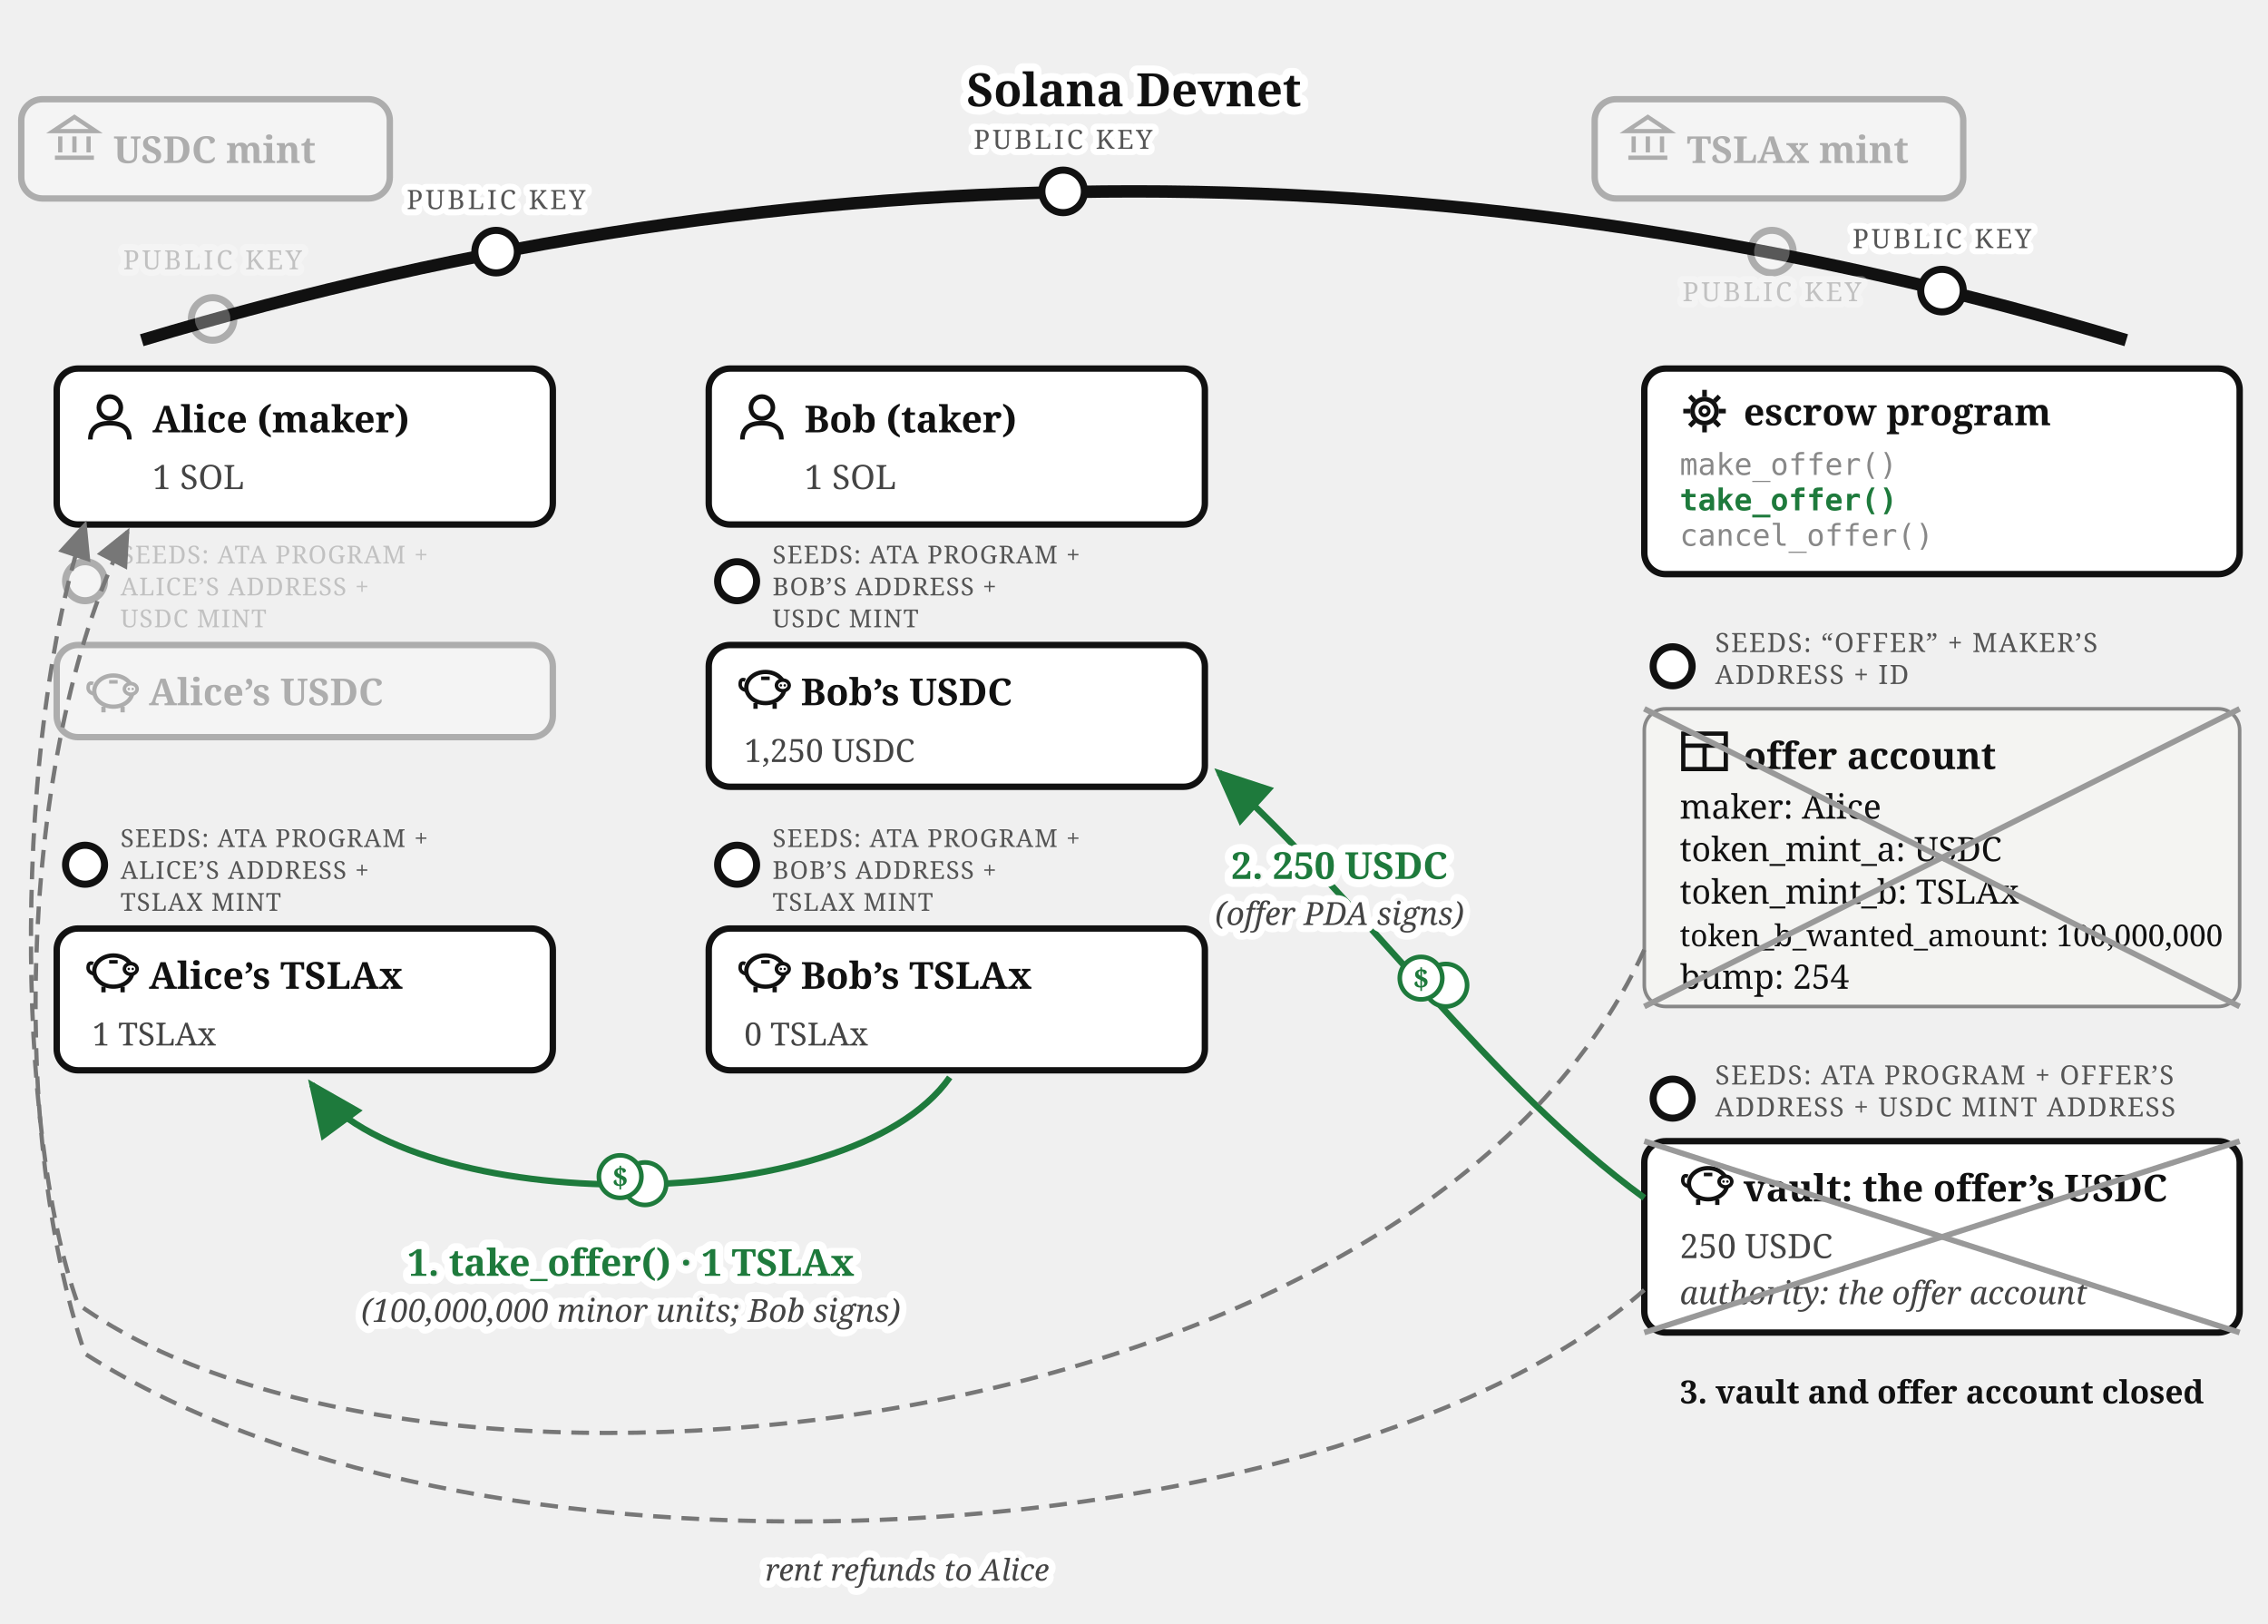
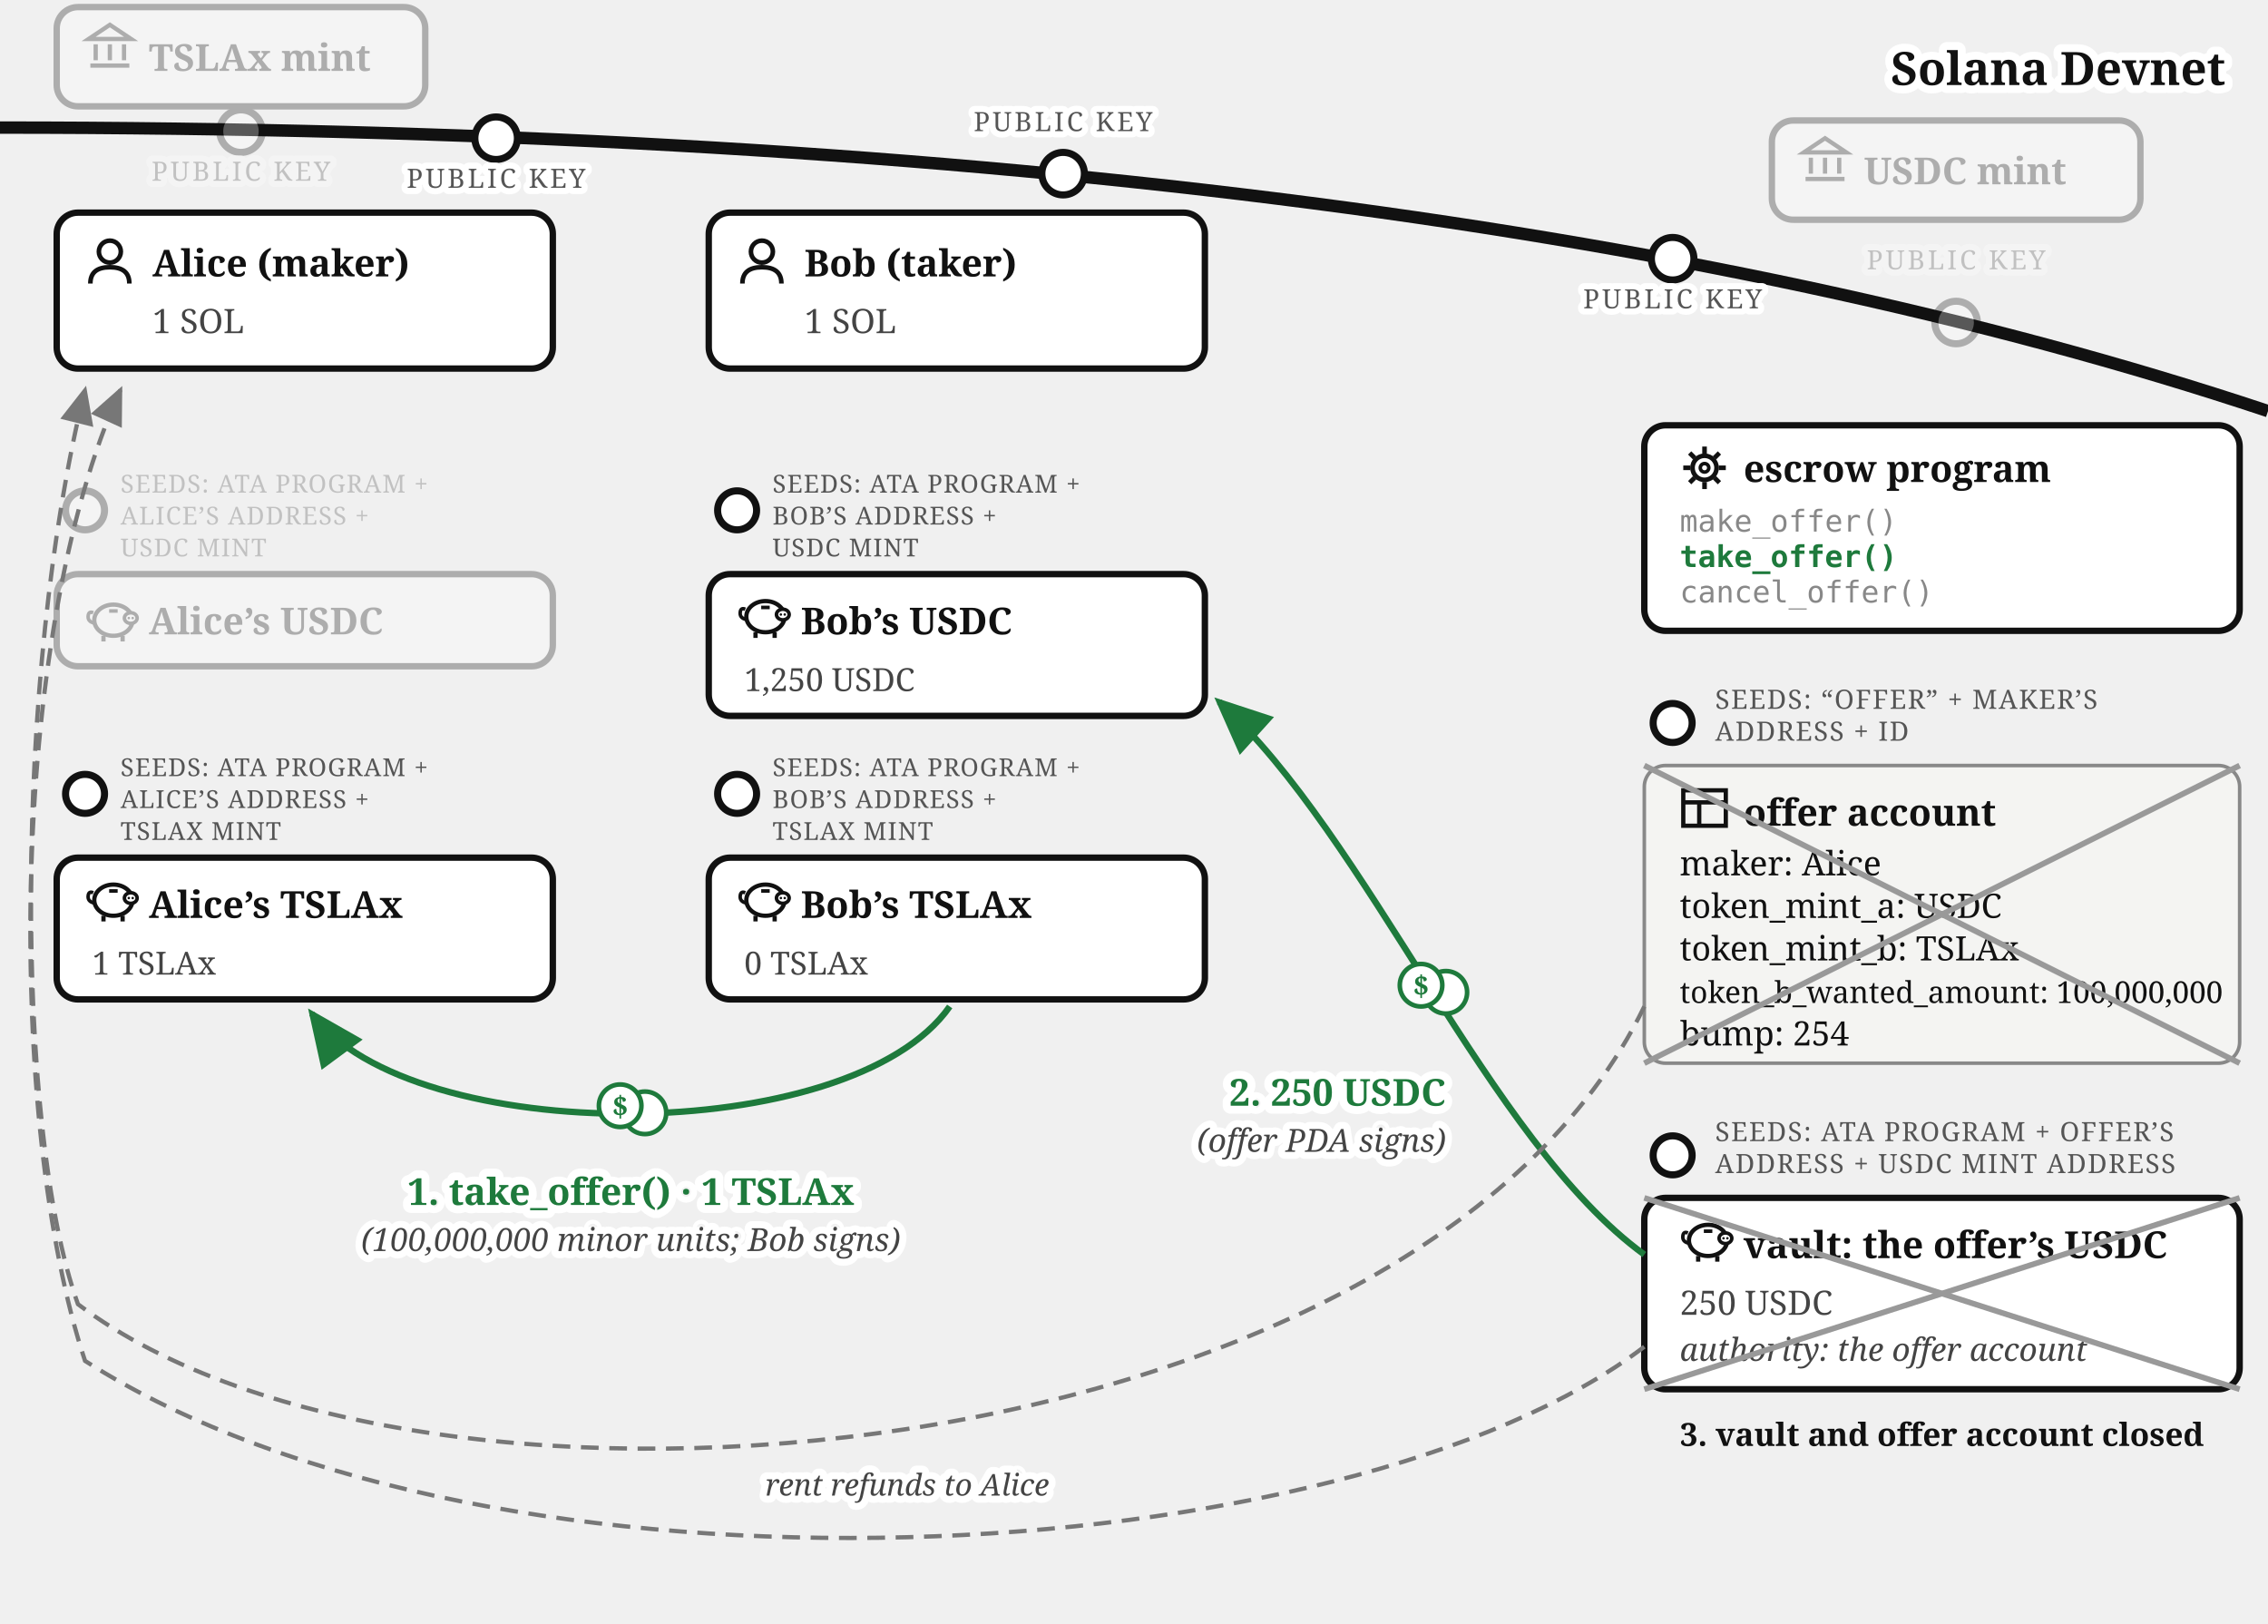
<svg xmlns="http://www.w3.org/2000/svg" viewBox="0 0 640 458" font-family="Georgia, serif" fill="#111">
  <defs>
    <marker id="escrow-take-arr" markerWidth="9" markerHeight="8" refX="8" refY="4" orient="auto">
      <path d="M0,0 L9,4 L0,8 z" fill="#1e7a3c" />
    </marker>
    <marker id="escrow-take-arrg" markerWidth="9" markerHeight="8" refX="8" refY="4" orient="auto">
      <path d="M0,0 L9,4 L0,8 z" fill="#777" />
    </marker>
  </defs>
-   <path d="M 40,96 Q 320,12 600,96" fill="none" stroke="#111" stroke-width="3.5" />
-   <text stroke="#fff" stroke-width="4.5" paint-order="stroke" stroke-linejoin="round" x="320" y="30" font-size="13" font-weight="bold" text-anchor="middle">Solana Devnet</text>
+   <path d="M 0,36 Q 400,36 640,116" fill="none" stroke="#111" stroke-width="3.5" />
+   <text stroke="#fff" stroke-width="4.5" paint-order="stroke" stroke-linejoin="round" x="628" y="24" font-size="13" font-weight="bold" text-anchor="end">Solana Devnet</text>
  <g opacity="0.3">
-     <circle cx="60" cy="90" r="6" fill="#fff" stroke="#111" stroke-width="2" />
-     <text stroke="#fff" stroke-width="3.5" paint-order="stroke" stroke-linejoin="round" x="60" y="76" font-size="7.5" letter-spacing="0.8" fill="#555" text-anchor="middle">PUBLIC KEY</text>
-     <rect x="6" y="28" width="104" height="28" rx="6" fill="#fff" stroke="#111" stroke-width="1.8" />
-     <g transform="translate(14,32)" stroke="#111" stroke-width="1.2" fill="none">
+     <circle cx="68" cy="37" r="6" fill="#fff" stroke="#111" stroke-width="2" />
+     <text stroke="#fff" stroke-width="3.5" paint-order="stroke" stroke-linejoin="round" x="68" y="51" font-size="7.5" letter-spacing="0.8" fill="#555" text-anchor="middle">PUBLIC KEY</text>
+     <rect x="16" y="2" width="104" height="28" rx="6" fill="#fff" stroke="#111" stroke-width="1.8" />
+     <g transform="translate(24,6)" stroke="#111" stroke-width="1.2" fill="none">
      <path d="M 1,5 L 7,1 L 13,5 Z" />
      <line x1="3" y1="6.5" x2="3" y2="11" />
      <line x1="7" y1="6.5" x2="7" y2="11" />
      <line x1="11" y1="6.5" x2="11" y2="11" />
      <line x1="1.5" y1="12.5" x2="12.5" y2="12.5" />
    </g>
-     <text x="32" y="46" font-size="10.5" font-weight="bold">USDC mint</text>
+     <text x="42" y="20" font-size="10.5" font-weight="bold">TSLAx mint</text>
  </g>
  <g opacity="0.3">
-     <circle cx="500" cy="71" r="6" fill="#fff" stroke="#111" stroke-width="2" />
-     <text stroke="#fff" stroke-width="3.5" paint-order="stroke" stroke-linejoin="round" x="500" y="85" font-size="7.5" letter-spacing="0.8" fill="#555" text-anchor="middle">PUBLIC KEY</text>
-     <rect x="450" y="28" width="104" height="28" rx="6" fill="#fff" stroke="#111" stroke-width="1.8" />
-     <g transform="translate(458,32)" stroke="#111" stroke-width="1.2" fill="none">
+     <circle cx="552" cy="91" r="6" fill="#fff" stroke="#111" stroke-width="2" />
+     <text stroke="#fff" stroke-width="3.5" paint-order="stroke" stroke-linejoin="round" x="552" y="76" font-size="7.5" letter-spacing="0.8" fill="#555" text-anchor="middle">PUBLIC KEY</text>
+     <rect x="500" y="34" width="104" height="28" rx="6" fill="#fff" stroke="#111" stroke-width="1.8" />
+     <g transform="translate(508,38)" stroke="#111" stroke-width="1.2" fill="none">
      <path d="M 1,5 L 7,1 L 13,5 Z" />
      <line x1="3" y1="6.5" x2="3" y2="11" />
      <line x1="7" y1="6.5" x2="7" y2="11" />
      <line x1="11" y1="6.5" x2="11" y2="11" />
      <line x1="1.5" y1="12.5" x2="12.5" y2="12.5" />
    </g>
-     <text x="476" y="46" font-size="10.5" font-weight="bold">TSLAx mint</text>
-   </g>
-   <g>
-     <circle cx="140" cy="71" r="6" fill="#fff" stroke="#111" stroke-width="2" />
-     <text stroke="#fff" stroke-width="3.5" paint-order="stroke" stroke-linejoin="round" x="140" y="59" font-size="7.5" letter-spacing="0.8" fill="#555" text-anchor="middle">PUBLIC KEY</text>
-     <rect x="16" y="104" width="140" height="44" rx="6" fill="#fff" stroke="#111" stroke-width="1.8" />
-     <g transform="translate(24,111)">
+     <text x="526" y="52" font-size="10.5" font-weight="bold">USDC mint</text>
+   </g>
+   <g>
+     <circle cx="140" cy="39" r="6" fill="#fff" stroke="#111" stroke-width="2" />
+     <text stroke="#fff" stroke-width="3.5" paint-order="stroke" stroke-linejoin="round" x="140" y="53" font-size="7.5" letter-spacing="0.8" fill="#555" text-anchor="middle">PUBLIC KEY</text>
+     <rect x="16" y="60" width="140" height="44" rx="6" fill="#fff" stroke="#111" stroke-width="1.8" />
+     <g transform="translate(24,67)">
      <circle cx="7" cy="4" r="3.1" fill="none" stroke="#111" stroke-width="1.3" />
      <path d="M 1.5,13 Q 1.5,8.4 7,8.4 Q 12.5,8.4 12.5,13" fill="none" stroke="#111" stroke-width="1.3" />
    </g>
-     <text x="43" y="122" font-size="10.5" font-weight="bold">Alice (maker)</text>
-     <text x="43" y="138" font-size="9.5" fill="#444">1 SOL</text>
+     <text x="43" y="78" font-size="10.5" font-weight="bold">Alice (maker)</text>
+     <text x="43" y="94" font-size="9.5" fill="#444">1 SOL</text>
  </g>
  <g opacity="0.3">
-     <circle cx="24" cy="164" r="5.5" fill="#fff" stroke="#111" stroke-width="2" />
-     <text x="34" y="159" font-size="7" letter-spacing="0.3" fill="#555">SEEDS: ATA PROGRAM +</text>
-     <text x="34" y="168" font-size="7" letter-spacing="0.3" fill="#555">ALICE’S ADDRESS +</text>
-     <text x="34" y="177" font-size="7" letter-spacing="0.3" fill="#555">USDC MINT</text>
-     <rect x="16" y="182" width="140" height="26" rx="6" fill="#fff" stroke="#111" stroke-width="1.8" />
-     <g transform="translate(24,188)">
-       <path d="M 2.6,7.8 Q 0.6,7.4 0.9,5.6 Q 1.1,4.4 2.3,4.9" fill="none" stroke="#111" stroke-width="1" />
-       <ellipse cx="8" cy="7" rx="5.4" ry="4.4" fill="none" stroke="#111" stroke-width="1.2" />
-       <ellipse cx="12.9" cy="6.4" rx="1.8" ry="1.5" fill="#fff" stroke="#111" stroke-width="1" />
-       <circle cx="12.35" cy="6.4" r="0.35" fill="#111" />
-       <circle cx="13.45" cy="6.4" r="0.35" fill="#111" />
-       <line x1="5.2" y1="11.4" x2="5.2" y2="13" stroke="#111" stroke-width="1.2" />
-       <line x1="10.6" y1="11.4" x2="10.6" y2="13" stroke="#111" stroke-width="1.2" />
-       <line x1="6.8" y1="4.4" x2="9.2" y2="4.4" stroke="#111" stroke-width="1" />
-     </g>
-     <text x="42" y="199" font-size="10.5" font-weight="bold">Alice’s USDC</text>
-   </g>
-   <g>
-     <circle cx="24" cy="244" r="5.5" fill="#fff" stroke="#111" stroke-width="2" />
-     <text x="34" y="239" font-size="7" letter-spacing="0.3" fill="#555">SEEDS: ATA PROGRAM +</text>
-     <text x="34" y="248" font-size="7" letter-spacing="0.3" fill="#555">ALICE’S ADDRESS +</text>
-     <text x="34" y="257" font-size="7" letter-spacing="0.3" fill="#555">TSLAX MINT</text>
-     <rect x="16" y="262" width="140" height="40" rx="6" fill="#fff" stroke="#111" stroke-width="1.8" />
-     <g transform="translate(24,267)">
-       <path d="M 2.6,7.8 Q 0.6,7.4 0.9,5.6 Q 1.1,4.4 2.3,4.9" fill="none" stroke="#111" stroke-width="1" />
-       <ellipse cx="8" cy="7" rx="5.4" ry="4.4" fill="none" stroke="#111" stroke-width="1.2" />
-       <ellipse cx="12.9" cy="6.4" rx="1.8" ry="1.5" fill="#fff" stroke="#111" stroke-width="1" />
-       <circle cx="12.35" cy="6.4" r="0.35" fill="#111" />
-       <circle cx="13.45" cy="6.4" r="0.35" fill="#111" />
-       <line x1="5.2" y1="11.4" x2="5.2" y2="13" stroke="#111" stroke-width="1.2" />
-       <line x1="10.6" y1="11.4" x2="10.6" y2="13" stroke="#111" stroke-width="1.2" />
-       <line x1="6.8" y1="4.4" x2="9.2" y2="4.4" stroke="#111" stroke-width="1" />
-     </g>
-     <text x="42" y="279" font-size="10.5" font-weight="bold">Alice’s TSLAx</text>
-     <text x="26" y="295" font-size="9" fill="#444">1 TSLAx</text>
-   </g>
-   <g>
-     <circle cx="300" cy="54" r="6" fill="#fff" stroke="#111" stroke-width="2" />
-     <text stroke="#fff" stroke-width="3.5" paint-order="stroke" stroke-linejoin="round" x="300" y="42" font-size="7.5" letter-spacing="0.8" fill="#555" text-anchor="middle">PUBLIC KEY</text>
-     <rect x="200" y="104" width="140" height="44" rx="6" fill="#fff" stroke="#111" stroke-width="1.8" />
-     <g transform="translate(208,111)">
+     <circle cx="24" cy="144" r="5.5" fill="#fff" stroke="#111" stroke-width="2" />
+     <text x="34" y="139" font-size="7" letter-spacing="0.3" fill="#555">SEEDS: ATA PROGRAM +</text>
+     <text x="34" y="148" font-size="7" letter-spacing="0.3" fill="#555">ALICE’S ADDRESS +</text>
+     <text x="34" y="157" font-size="7" letter-spacing="0.3" fill="#555">USDC MINT</text>
+     <rect x="16" y="162" width="140" height="26" rx="6" fill="#fff" stroke="#111" stroke-width="1.8" />
+     <g transform="translate(24,168)">
+       <path d="M 2.6,7.8 Q 0.6,7.4 0.9,5.6 Q 1.1,4.4 2.3,4.9" fill="none" stroke="#111" stroke-width="1" />
+       <ellipse cx="8" cy="7" rx="5.4" ry="4.4" fill="none" stroke="#111" stroke-width="1.2" />
+       <ellipse cx="12.9" cy="6.4" rx="1.8" ry="1.5" fill="#fff" stroke="#111" stroke-width="1" />
+       <circle cx="12.35" cy="6.4" r="0.35" fill="#111" />
+       <circle cx="13.45" cy="6.4" r="0.35" fill="#111" />
+       <line x1="5.2" y1="11.4" x2="5.2" y2="13" stroke="#111" stroke-width="1.2" />
+       <line x1="10.6" y1="11.4" x2="10.6" y2="13" stroke="#111" stroke-width="1.2" />
+       <line x1="6.8" y1="4.4" x2="9.2" y2="4.4" stroke="#111" stroke-width="1" />
+     </g>
+     <text x="42" y="179" font-size="10.5" font-weight="bold">Alice’s USDC</text>
+   </g>
+   <g>
+     <circle cx="24" cy="224" r="5.5" fill="#fff" stroke="#111" stroke-width="2" />
+     <text x="34" y="219" font-size="7" letter-spacing="0.3" fill="#555">SEEDS: ATA PROGRAM +</text>
+     <text x="34" y="228" font-size="7" letter-spacing="0.3" fill="#555">ALICE’S ADDRESS +</text>
+     <text x="34" y="237" font-size="7" letter-spacing="0.3" fill="#555">TSLAX MINT</text>
+     <rect x="16" y="242" width="140" height="40" rx="6" fill="#fff" stroke="#111" stroke-width="1.8" />
+     <g transform="translate(24,247)">
+       <path d="M 2.6,7.8 Q 0.6,7.4 0.9,5.6 Q 1.1,4.4 2.3,4.9" fill="none" stroke="#111" stroke-width="1" />
+       <ellipse cx="8" cy="7" rx="5.4" ry="4.4" fill="none" stroke="#111" stroke-width="1.2" />
+       <ellipse cx="12.9" cy="6.4" rx="1.8" ry="1.5" fill="#fff" stroke="#111" stroke-width="1" />
+       <circle cx="12.35" cy="6.4" r="0.35" fill="#111" />
+       <circle cx="13.45" cy="6.4" r="0.35" fill="#111" />
+       <line x1="5.2" y1="11.4" x2="5.2" y2="13" stroke="#111" stroke-width="1.2" />
+       <line x1="10.6" y1="11.4" x2="10.6" y2="13" stroke="#111" stroke-width="1.2" />
+       <line x1="6.8" y1="4.4" x2="9.2" y2="4.4" stroke="#111" stroke-width="1" />
+     </g>
+     <text x="42" y="259" font-size="10.5" font-weight="bold">Alice’s TSLAx</text>
+     <text x="26" y="275" font-size="9" fill="#444">1 TSLAx</text>
+   </g>
+   <g>
+     <circle cx="300" cy="49" r="6" fill="#fff" stroke="#111" stroke-width="2" />
+     <text stroke="#fff" stroke-width="3.5" paint-order="stroke" stroke-linejoin="round" x="300" y="37" font-size="7.5" letter-spacing="0.8" fill="#555" text-anchor="middle">PUBLIC KEY</text>
+     <rect x="200" y="60" width="140" height="44" rx="6" fill="#fff" stroke="#111" stroke-width="1.8" />
+     <g transform="translate(208,67)">
      <circle cx="7" cy="4" r="3.1" fill="none" stroke="#111" stroke-width="1.3" />
      <path d="M 1.5,13 Q 1.5,8.4 7,8.4 Q 12.5,8.4 12.5,13" fill="none" stroke="#111" stroke-width="1.3" />
    </g>
-     <text x="227" y="122" font-size="10.5" font-weight="bold">Bob (taker)</text>
-     <text x="227" y="138" font-size="9.5" fill="#444">1 SOL</text>
-   </g>
-   <g>
-     <circle cx="208" cy="164" r="5.5" fill="#fff" stroke="#111" stroke-width="2" />
-     <text x="218" y="159" font-size="7" letter-spacing="0.3" fill="#555">SEEDS: ATA PROGRAM +</text>
-     <text x="218" y="168" font-size="7" letter-spacing="0.3" fill="#555">BOB’S ADDRESS +</text>
-     <text x="218" y="177" font-size="7" letter-spacing="0.3" fill="#555">USDC MINT</text>
-     <rect x="200" y="182" width="140" height="40" rx="6" fill="#fff" stroke="#111" stroke-width="1.8" />
-     <g transform="translate(208,187)">
-       <path d="M 2.6,7.8 Q 0.6,7.4 0.9,5.6 Q 1.1,4.4 2.3,4.9" fill="none" stroke="#111" stroke-width="1" />
-       <ellipse cx="8" cy="7" rx="5.4" ry="4.4" fill="none" stroke="#111" stroke-width="1.2" />
-       <ellipse cx="12.9" cy="6.4" rx="1.8" ry="1.5" fill="#fff" stroke="#111" stroke-width="1" />
-       <circle cx="12.35" cy="6.4" r="0.35" fill="#111" />
-       <circle cx="13.45" cy="6.4" r="0.35" fill="#111" />
-       <line x1="5.2" y1="11.4" x2="5.2" y2="13" stroke="#111" stroke-width="1.2" />
-       <line x1="10.6" y1="11.4" x2="10.6" y2="13" stroke="#111" stroke-width="1.2" />
-       <line x1="6.8" y1="4.4" x2="9.2" y2="4.4" stroke="#111" stroke-width="1" />
-     </g>
-     <text x="226" y="199" font-size="10.5" font-weight="bold">Bob’s USDC</text>
-     <text x="210" y="215" font-size="9" fill="#444">1,250 USDC</text>
-   </g>
-   <g>
-     <circle cx="208" cy="244" r="5.5" fill="#fff" stroke="#111" stroke-width="2" />
-     <text x="218" y="239" font-size="7" letter-spacing="0.3" fill="#555">SEEDS: ATA PROGRAM +</text>
-     <text x="218" y="248" font-size="7" letter-spacing="0.3" fill="#555">BOB’S ADDRESS +</text>
-     <text x="218" y="257" font-size="7" letter-spacing="0.3" fill="#555">TSLAX MINT</text>
-     <rect x="200" y="262" width="140" height="40" rx="6" fill="#fff" stroke="#111" stroke-width="1.8" />
-     <g transform="translate(208,267)">
-       <path d="M 2.6,7.8 Q 0.6,7.4 0.9,5.6 Q 1.1,4.4 2.3,4.9" fill="none" stroke="#111" stroke-width="1" />
-       <ellipse cx="8" cy="7" rx="5.4" ry="4.4" fill="none" stroke="#111" stroke-width="1.2" />
-       <ellipse cx="12.9" cy="6.4" rx="1.8" ry="1.5" fill="#fff" stroke="#111" stroke-width="1" />
-       <circle cx="12.35" cy="6.4" r="0.35" fill="#111" />
-       <circle cx="13.45" cy="6.4" r="0.35" fill="#111" />
-       <line x1="5.2" y1="11.4" x2="5.2" y2="13" stroke="#111" stroke-width="1.2" />
-       <line x1="10.6" y1="11.4" x2="10.6" y2="13" stroke="#111" stroke-width="1.2" />
-       <line x1="6.8" y1="4.4" x2="9.2" y2="4.4" stroke="#111" stroke-width="1" />
-     </g>
-     <text x="226" y="279" font-size="10.5" font-weight="bold">Bob’s TSLAx</text>
-     <text x="210" y="295" font-size="9" fill="#444">0 TSLAx</text>
-   </g>
-   <g>
-     <circle cx="548" cy="82" r="6" fill="#fff" stroke="#111" stroke-width="2" />
-     <text stroke="#fff" stroke-width="3.5" paint-order="stroke" stroke-linejoin="round" x="548" y="70" font-size="7.5" letter-spacing="0.8" fill="#555" text-anchor="middle">PUBLIC KEY</text>
-     <rect x="464" y="104" width="168" height="58" rx="6" fill="#fff" stroke="#111" stroke-width="1.8" />
-     <g transform="translate(474,109)">
+     <text x="227" y="78" font-size="10.5" font-weight="bold">Bob (taker)</text>
+     <text x="227" y="94" font-size="9.5" fill="#444">1 SOL</text>
+   </g>
+   <g>
+     <circle cx="208" cy="144" r="5.5" fill="#fff" stroke="#111" stroke-width="2" />
+     <text x="218" y="139" font-size="7" letter-spacing="0.3" fill="#555">SEEDS: ATA PROGRAM +</text>
+     <text x="218" y="148" font-size="7" letter-spacing="0.3" fill="#555">BOB’S ADDRESS +</text>
+     <text x="218" y="157" font-size="7" letter-spacing="0.3" fill="#555">USDC MINT</text>
+     <rect x="200" y="162" width="140" height="40" rx="6" fill="#fff" stroke="#111" stroke-width="1.8" />
+     <g transform="translate(208,167)">
+       <path d="M 2.6,7.8 Q 0.6,7.4 0.9,5.6 Q 1.1,4.4 2.3,4.9" fill="none" stroke="#111" stroke-width="1" />
+       <ellipse cx="8" cy="7" rx="5.4" ry="4.4" fill="none" stroke="#111" stroke-width="1.2" />
+       <ellipse cx="12.9" cy="6.4" rx="1.8" ry="1.5" fill="#fff" stroke="#111" stroke-width="1" />
+       <circle cx="12.35" cy="6.4" r="0.35" fill="#111" />
+       <circle cx="13.45" cy="6.4" r="0.35" fill="#111" />
+       <line x1="5.2" y1="11.4" x2="5.2" y2="13" stroke="#111" stroke-width="1.2" />
+       <line x1="10.6" y1="11.4" x2="10.6" y2="13" stroke="#111" stroke-width="1.2" />
+       <line x1="6.8" y1="4.4" x2="9.2" y2="4.4" stroke="#111" stroke-width="1" />
+     </g>
+     <text x="226" y="179" font-size="10.5" font-weight="bold">Bob’s USDC</text>
+     <text x="210" y="195" font-size="9" fill="#444">1,250 USDC</text>
+   </g>
+   <g>
+     <circle cx="208" cy="224" r="5.5" fill="#fff" stroke="#111" stroke-width="2" />
+     <text x="218" y="219" font-size="7" letter-spacing="0.3" fill="#555">SEEDS: ATA PROGRAM +</text>
+     <text x="218" y="228" font-size="7" letter-spacing="0.3" fill="#555">BOB’S ADDRESS +</text>
+     <text x="218" y="237" font-size="7" letter-spacing="0.3" fill="#555">TSLAX MINT</text>
+     <rect x="200" y="242" width="140" height="40" rx="6" fill="#fff" stroke="#111" stroke-width="1.8" />
+     <g transform="translate(208,247)">
+       <path d="M 2.6,7.8 Q 0.6,7.4 0.9,5.6 Q 1.1,4.4 2.3,4.9" fill="none" stroke="#111" stroke-width="1" />
+       <ellipse cx="8" cy="7" rx="5.4" ry="4.4" fill="none" stroke="#111" stroke-width="1.2" />
+       <ellipse cx="12.9" cy="6.4" rx="1.8" ry="1.5" fill="#fff" stroke="#111" stroke-width="1" />
+       <circle cx="12.35" cy="6.4" r="0.35" fill="#111" />
+       <circle cx="13.45" cy="6.4" r="0.35" fill="#111" />
+       <line x1="5.2" y1="11.4" x2="5.2" y2="13" stroke="#111" stroke-width="1.2" />
+       <line x1="10.6" y1="11.4" x2="10.6" y2="13" stroke="#111" stroke-width="1.2" />
+       <line x1="6.8" y1="4.4" x2="9.2" y2="4.4" stroke="#111" stroke-width="1" />
+     </g>
+     <text x="226" y="259" font-size="10.5" font-weight="bold">Bob’s TSLAx</text>
+     <text x="210" y="275" font-size="9" fill="#444">0 TSLAx</text>
+   </g>
+   <g>
+     <circle cx="472" cy="73" r="6" fill="#fff" stroke="#111" stroke-width="2" />
+     <text stroke="#fff" stroke-width="3.5" paint-order="stroke" stroke-linejoin="round" x="472" y="87" font-size="7.5" letter-spacing="0.8" fill="#555" text-anchor="middle">PUBLIC KEY</text>
+     <rect x="464" y="120" width="168" height="58" rx="6" fill="#fff" stroke="#111" stroke-width="1.8" />
+     <g transform="translate(474,125)">
      <circle cx="7" cy="7" r="3.4" fill="none" stroke="#111" stroke-width="1.3" />
      <circle cx="7" cy="7" r="1.2" fill="none" stroke="#111" stroke-width="1" />
      <g stroke="#111" stroke-width="1.3">
        <line x1="7" y1="1" x2="7" y2="3" />
        <line x1="7" y1="11" x2="7" y2="13" />
        <line x1="1" y1="7" x2="3" y2="7" />
        <line x1="11" y1="7" x2="13" y2="7" />
        <line x1="2.8" y1="2.8" x2="4.2" y2="4.2" />
        <line x1="9.8" y1="9.8" x2="11.2" y2="11.2" />
        <line x1="11.2" y1="2.8" x2="9.8" y2="4.2" />
        <line x1="2.8" y1="11.2" x2="4.2" y2="9.8" />
      </g>
    </g>
-     <text x="492" y="120" font-size="10.5" font-weight="bold">escrow program</text>
-     <text x="474" y="134" font-size="8.5" font-family="Menlo, monospace" fill="#888">make_offer()</text>
-     <text x="474" y="144" font-size="8.5" font-family="Menlo, monospace" font-weight="bold" fill="#1e7a3c">take_offer()</text>
-     <text x="474" y="154" font-size="8.5" font-family="Menlo, monospace" fill="#888">cancel_offer()</text>
-   </g>
-   <g>
-     <circle cx="472" cy="188" r="5.5" fill="#fff" stroke="#111" stroke-width="2" />
-     <text x="484" y="184" font-size="7.5" letter-spacing="0.4" fill="#555">SEEDS: “OFFER” + MAKER’S</text>
-     <text x="484" y="193" font-size="7.5" letter-spacing="0.4" fill="#555">ADDRESS + ID</text>
-     <rect x="464" y="200" width="168" height="84" rx="6" fill="#f4f4f2" stroke="#888" />
-     <g transform="translate(474,205)" stroke="#111" stroke-width="1.2" fill="none">
+     <text x="492" y="136" font-size="10.5" font-weight="bold">escrow program</text>
+     <text x="474" y="150" font-size="8.5" font-family="Menlo, monospace" fill="#888">make_offer()</text>
+     <text x="474" y="160" font-size="8.5" font-family="Menlo, monospace" font-weight="bold" fill="#1e7a3c">take_offer()</text>
+     <text x="474" y="170" font-size="8.5" font-family="Menlo, monospace" fill="#888">cancel_offer()</text>
+   </g>
+   <g>
+     <circle cx="472" cy="204" r="5.5" fill="#fff" stroke="#111" stroke-width="2" />
+     <text x="484" y="200" font-size="7.5" letter-spacing="0.4" fill="#555">SEEDS: “OFFER” + MAKER’S</text>
+     <text x="484" y="209" font-size="7.5" letter-spacing="0.4" fill="#555">ADDRESS + ID</text>
+     <rect x="464" y="216" width="168" height="84" rx="6" fill="#f4f4f2" stroke="#888" />
+     <g transform="translate(474,221)" stroke="#111" stroke-width="1.2" fill="none">
      <rect x="1" y="2" width="12" height="10" />
      <line x1="1" y1="5.4" x2="13" y2="5.4" />
-       <line x1="7" y1="5.4" x2="7" y2="12" />
-     </g>
-     <text x="492" y="217" font-size="10.5" font-weight="bold">offer account</text>
-     <text x="474" y="231" font-size="9.5">maker: Alice</text>
-     <text x="474" y="243" font-size="9.5">token_mint_a: USDC</text>
-     <text x="474" y="255" font-size="9.5">token_mint_b: TSLAx</text>
-     <text x="474" y="267" font-size="8.5">token_b_wanted_amount: 100,000,000</text>
-     <text x="474" y="279" font-size="9.5">bump: 254</text>
-     <line x1="464" y1="200" x2="632" y2="284" stroke="#999" stroke-width="1.6" />
-     <line x1="632" y1="200" x2="464" y2="284" stroke="#999" stroke-width="1.6" />
-   </g>
-   <g>
-     <circle cx="472" cy="310" r="5.5" fill="#fff" stroke="#111" stroke-width="2" />
-     <text x="484" y="306" font-size="7.5" letter-spacing="0.4" fill="#555">SEEDS: ATA PROGRAM + OFFER’S</text>
-     <text x="484" y="315" font-size="7.5" letter-spacing="0.4" fill="#555">ADDRESS + USDC MINT ADDRESS</text>
-     <rect x="464" y="322" width="168" height="54" rx="6" fill="#fff" stroke="#111" stroke-width="1.8" />
-     <g transform="translate(474,327)">
-       <path d="M 2.6,7.8 Q 0.6,7.4 0.9,5.6 Q 1.1,4.4 2.3,4.9" fill="none" stroke="#111" stroke-width="1" />
-       <ellipse cx="8" cy="7" rx="5.4" ry="4.4" fill="none" stroke="#111" stroke-width="1.2" />
-       <ellipse cx="12.9" cy="6.4" rx="1.8" ry="1.5" fill="#fff" stroke="#111" stroke-width="1" />
-       <circle cx="12.35" cy="6.4" r="0.35" fill="#111" />
-       <circle cx="13.45" cy="6.4" r="0.35" fill="#111" />
-       <line x1="5.2" y1="11.4" x2="5.2" y2="13" stroke="#111" stroke-width="1.2" />
-       <line x1="10.6" y1="11.4" x2="10.6" y2="13" stroke="#111" stroke-width="1.2" />
-       <line x1="6.8" y1="4.4" x2="9.2" y2="4.4" stroke="#111" stroke-width="1" />
-     </g>
-     <text x="492" y="339" font-size="10.5" font-weight="bold">vault: the offer’s USDC</text>
-     <text x="474" y="355" font-size="9.5" fill="#444">250 USDC</text>
-     <text x="474" y="368" font-size="9" fill="#444" font-style="italic">authority: the offer account</text>
-     <line x1="464" y1="322" x2="632" y2="376" stroke="#999" stroke-width="1.6" />
-     <line x1="632" y1="322" x2="464" y2="376" stroke="#999" stroke-width="1.6" />
-   </g>
-   <path d="M 268,304 C 240,344 116,344 88,306" fill="none" stroke="#1e7a3c" stroke-width="1.8" marker-end="url(#escrow-take-arr)" />
-   <g transform="translate(178,332)">
+       <line x1="5.5" y1="5.4" x2="5.5" y2="12" />
+     </g>
+     <text x="492" y="233" font-size="10.5" font-weight="bold">offer account</text>
+     <text x="474" y="247" font-size="9.5">maker: Alice</text>
+     <text x="474" y="259" font-size="9.5">token_mint_a: USDC</text>
+     <text x="474" y="271" font-size="9.5">token_mint_b: TSLAx</text>
+     <text x="474" y="283" font-size="8.5">token_b_wanted_amount: 100,000,000</text>
+     <text x="474" y="295" font-size="9.5">bump: 254</text>
+     <line x1="464" y1="216" x2="632" y2="300" stroke="#999" stroke-width="1.6" />
+     <line x1="632" y1="216" x2="464" y2="300" stroke="#999" stroke-width="1.6" />
+   </g>
+   <g>
+     <circle cx="472" cy="326" r="5.5" fill="#fff" stroke="#111" stroke-width="2" />
+     <text x="484" y="322" font-size="7.5" letter-spacing="0.4" fill="#555">SEEDS: ATA PROGRAM + OFFER’S</text>
+     <text x="484" y="331" font-size="7.5" letter-spacing="0.4" fill="#555">ADDRESS + USDC MINT ADDRESS</text>
+     <rect x="464" y="338" width="168" height="54" rx="6" fill="#fff" stroke="#111" stroke-width="1.8" />
+     <g transform="translate(474,343)">
+       <path d="M 2.6,7.8 Q 0.6,7.4 0.9,5.6 Q 1.1,4.4 2.3,4.9" fill="none" stroke="#111" stroke-width="1" />
+       <ellipse cx="8" cy="7" rx="5.4" ry="4.4" fill="none" stroke="#111" stroke-width="1.2" />
+       <ellipse cx="12.9" cy="6.4" rx="1.8" ry="1.5" fill="#fff" stroke="#111" stroke-width="1" />
+       <circle cx="12.35" cy="6.4" r="0.35" fill="#111" />
+       <circle cx="13.45" cy="6.4" r="0.35" fill="#111" />
+       <line x1="5.2" y1="11.4" x2="5.2" y2="13" stroke="#111" stroke-width="1.2" />
+       <line x1="10.6" y1="11.4" x2="10.6" y2="13" stroke="#111" stroke-width="1.2" />
+       <line x1="6.8" y1="4.4" x2="9.2" y2="4.4" stroke="#111" stroke-width="1" />
+     </g>
+     <text x="492" y="355" font-size="10.5" font-weight="bold">vault: the offer’s USDC</text>
+     <text x="474" y="371" font-size="9.5" fill="#444">250 USDC</text>
+     <text x="474" y="384" font-size="9" fill="#444" font-style="italic">authority: the offer account</text>
+     <line x1="464" y1="338" x2="632" y2="392" stroke="#999" stroke-width="1.6" />
+     <line x1="632" y1="338" x2="464" y2="392" stroke="#999" stroke-width="1.6" />
+   </g>
+   <path d="M 268,284 C 240,324 116,324 88,286" fill="none" stroke="#1e7a3c" stroke-width="1.8" marker-end="url(#escrow-take-arr)" />
+   <g transform="translate(178,312)">
    <circle cx="4" cy="2" r="6" fill="#fff" stroke="#1e7a3c" stroke-width="1.3" />
    <circle cx="-3" cy="0" r="6" fill="#fff" stroke="#1e7a3c" stroke-width="1.3" />
    <text x="-3" y="3" font-size="8" font-weight="bold" fill="#1e7a3c" text-anchor="middle">$</text>
  </g>
-   <text stroke="#fff" stroke-width="4.5" paint-order="stroke" stroke-linejoin="round" x="178" y="360" font-size="10.5" font-weight="bold" fill="#1e7a3c" text-anchor="middle">1. take_offer() · 1 TSLAx</text>
-   <text stroke="#fff" stroke-width="4" paint-order="stroke" stroke-linejoin="round" x="178" y="373" font-size="9" font-style="italic" fill="#444" text-anchor="middle">(100,000,000 minor units; Bob signs)</text>
-   <path d="M 464,338 C 420,306 386,256 344,218" fill="none" stroke="#1e7a3c" stroke-width="1.8" marker-end="url(#escrow-take-arr)" />
-   <g transform="translate(404,276)">
+   <text stroke="#fff" stroke-width="4.5" paint-order="stroke" stroke-linejoin="round" x="178" y="340" font-size="10.5" font-weight="bold" fill="#1e7a3c" text-anchor="middle">1. take_offer() · 1 TSLAx</text>
+   <text stroke="#fff" stroke-width="4" paint-order="stroke" stroke-linejoin="round" x="178" y="353" font-size="9" font-style="italic" fill="#444" text-anchor="middle">(100,000,000 minor units; Bob signs)</text>
+   <path d="M 464,354 C 420,322 386,236 344,198" fill="none" stroke="#1e7a3c" stroke-width="1.8" marker-end="url(#escrow-take-arr)" />
+   <g transform="translate(404,278)">
    <circle cx="4" cy="2" r="6" fill="#fff" stroke="#1e7a3c" stroke-width="1.3" />
    <circle cx="-3" cy="0" r="6" fill="#fff" stroke="#1e7a3c" stroke-width="1.3" />
    <text x="-3" y="3" font-size="8" font-weight="bold" fill="#1e7a3c" text-anchor="middle">$</text>
  </g>
-   <text stroke="#fff" stroke-width="4.5" paint-order="stroke" stroke-linejoin="round" x="378" y="248" font-size="10.5" font-weight="bold" fill="#1e7a3c" text-anchor="middle">2. 250 USDC</text>
-   <text stroke="#fff" stroke-width="4" paint-order="stroke" stroke-linejoin="round" x="378" y="261" font-size="9" font-style="italic" fill="#444" text-anchor="middle">(offer PDA signs)</text>
-   <text x="548" y="396" font-size="9" font-weight="bold" text-anchor="middle">3. vault and offer account closed</text>
-   <path d="M 464,268 C 400,408 120,438 22,368 C 4,318 4,208 24,148" fill="none" stroke="#777" stroke-width="1.2" stroke-dasharray="5 3" marker-end="url(#escrow-take-arrg)" />
-   <path d="M 464,364 C 380,438 140,456 24,382 C 2,318 6,208 36,150" fill="none" stroke="#777" stroke-width="1.2" stroke-dasharray="5 3" marker-end="url(#escrow-take-arrg)" />
-   <text stroke="#fff" stroke-width="4" paint-order="stroke" stroke-linejoin="round" x="256" y="446" font-size="8.5" font-style="italic" fill="#444" text-anchor="middle">rent refunds to Alice</text>
+   <text stroke="#fff" stroke-width="4.5" paint-order="stroke" stroke-linejoin="round" x="408" y="312" font-size="10.5" font-weight="bold" fill="#1e7a3c" text-anchor="end">2. 250 USDC</text>
+   <text stroke="#fff" stroke-width="4" paint-order="stroke" stroke-linejoin="round" x="408" y="325" font-size="9" font-style="italic" fill="#444" text-anchor="end">(offer PDA signs)</text>
+   <text x="548" y="408" font-size="9" font-weight="bold" text-anchor="middle">3. vault and offer account closed</text>
+   <path d="M 464,284 C 400,416 120,442 22,368 C 4,318 4,190 24,110" fill="none" stroke="#777" stroke-width="1.2" stroke-dasharray="5 3" marker-end="url(#escrow-take-arrg)" />
+   <path d="M 464,380 C 380,444 140,458 24,384 C 2,318 2,180 34,110" fill="none" stroke="#777" stroke-width="1.2" stroke-dasharray="5 3" marker-end="url(#escrow-take-arrg)" />
+   <text stroke="#fff" stroke-width="4" paint-order="stroke" stroke-linejoin="round" x="256" y="422" font-size="8.5" font-style="italic" fill="#444" text-anchor="middle">rent refunds to Alice</text>
</svg>
